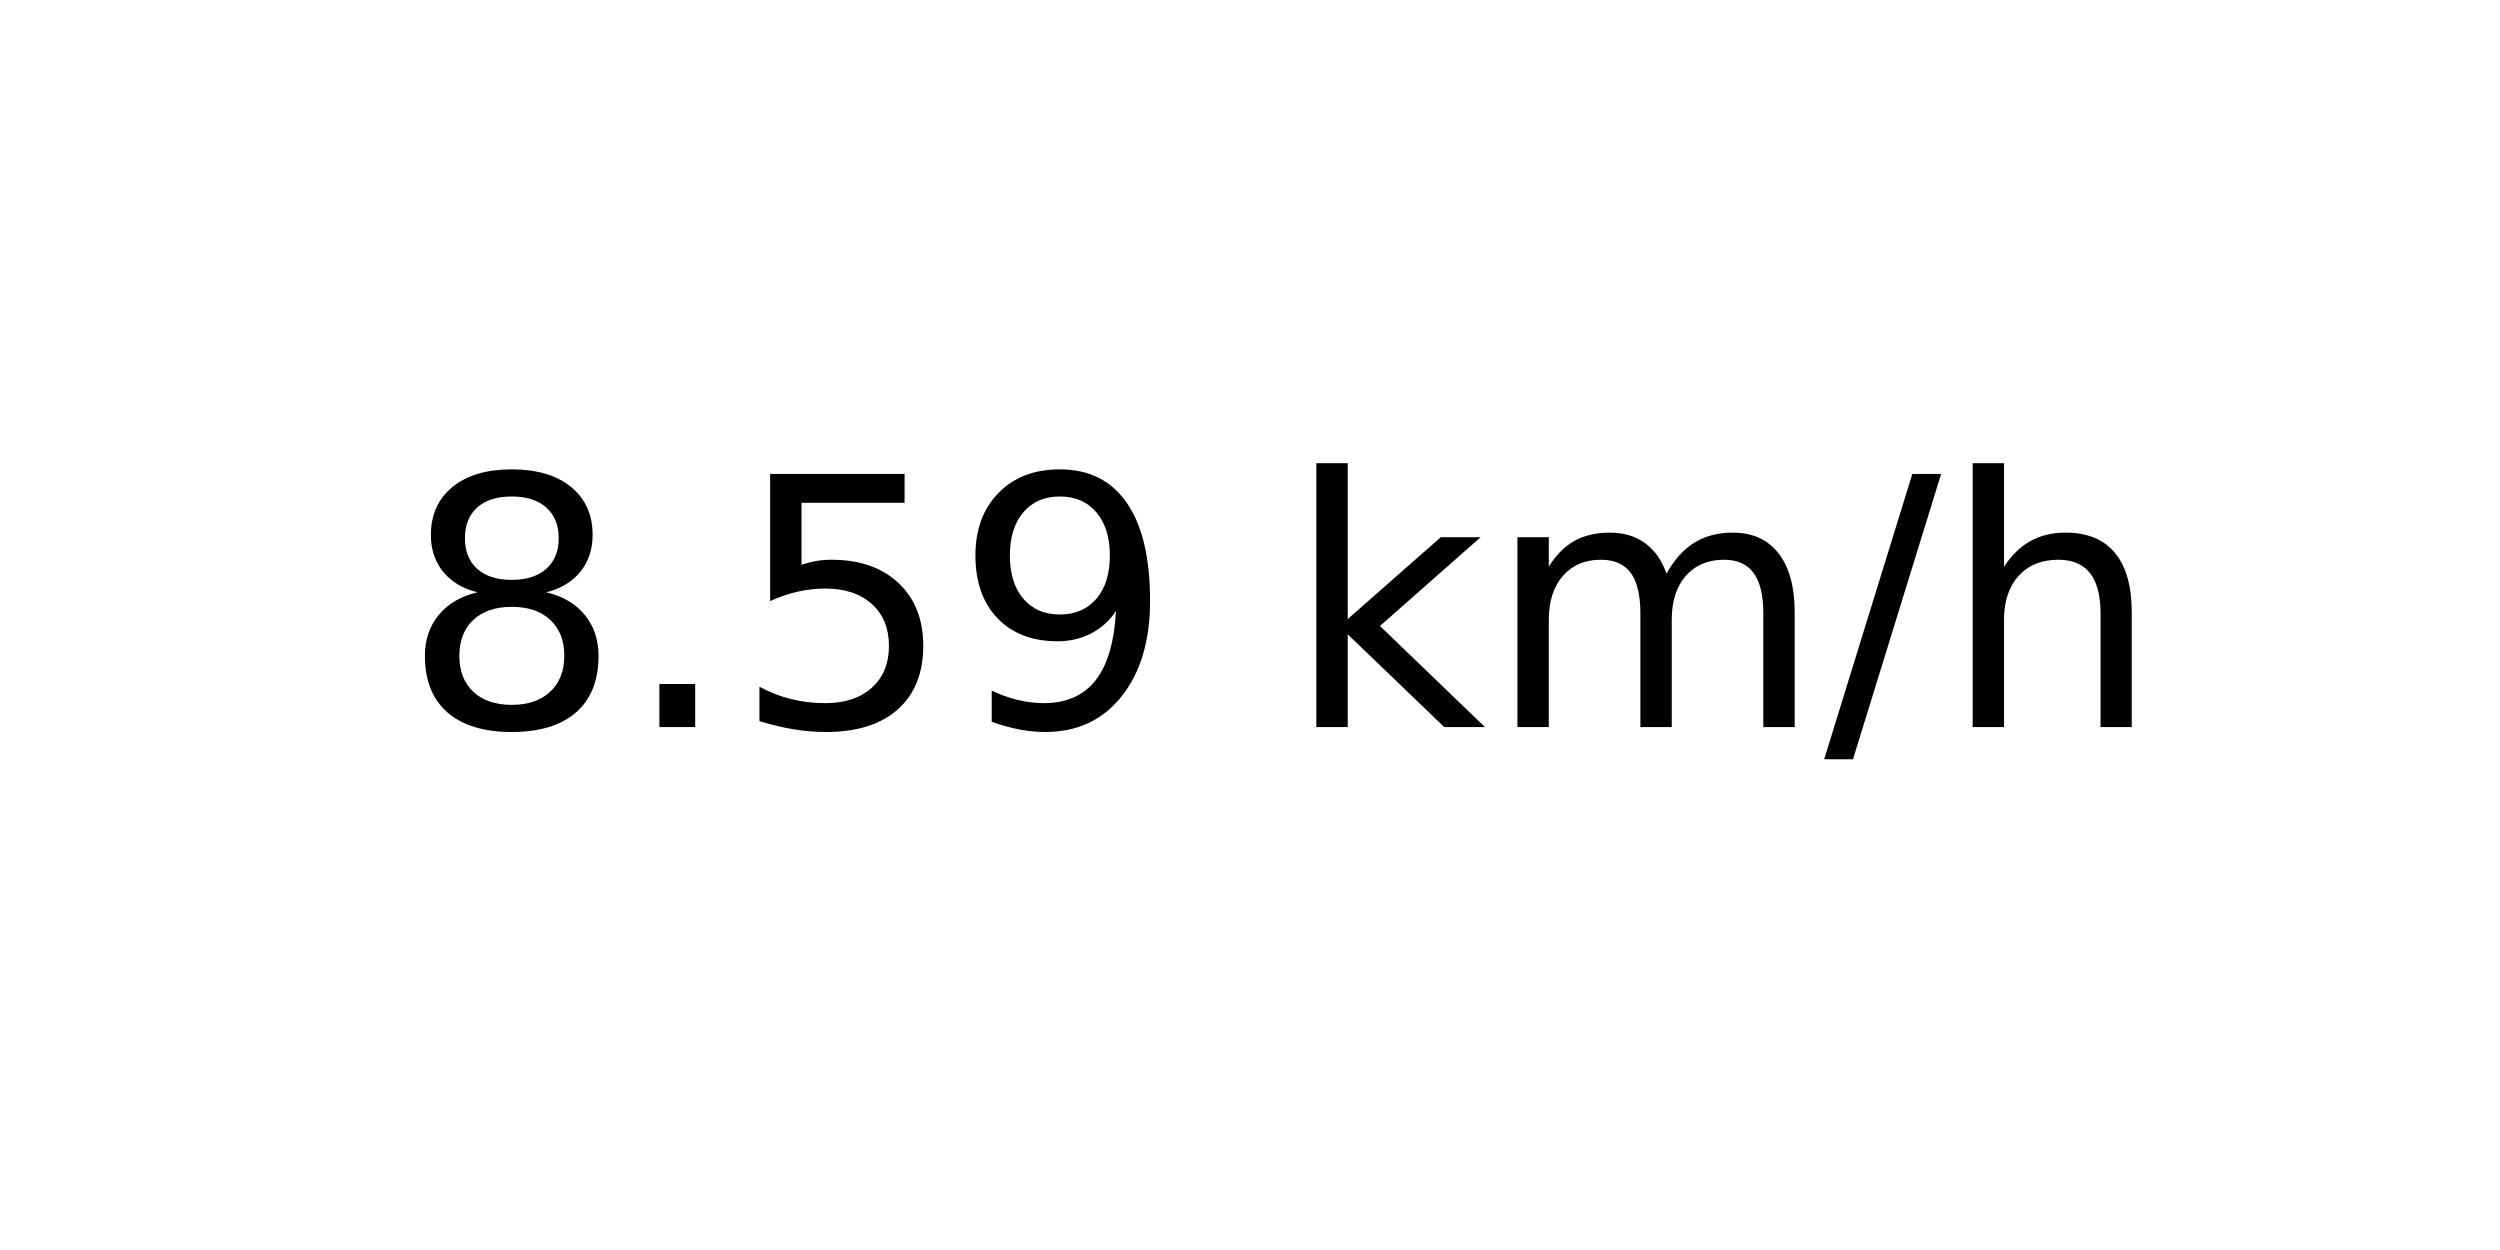
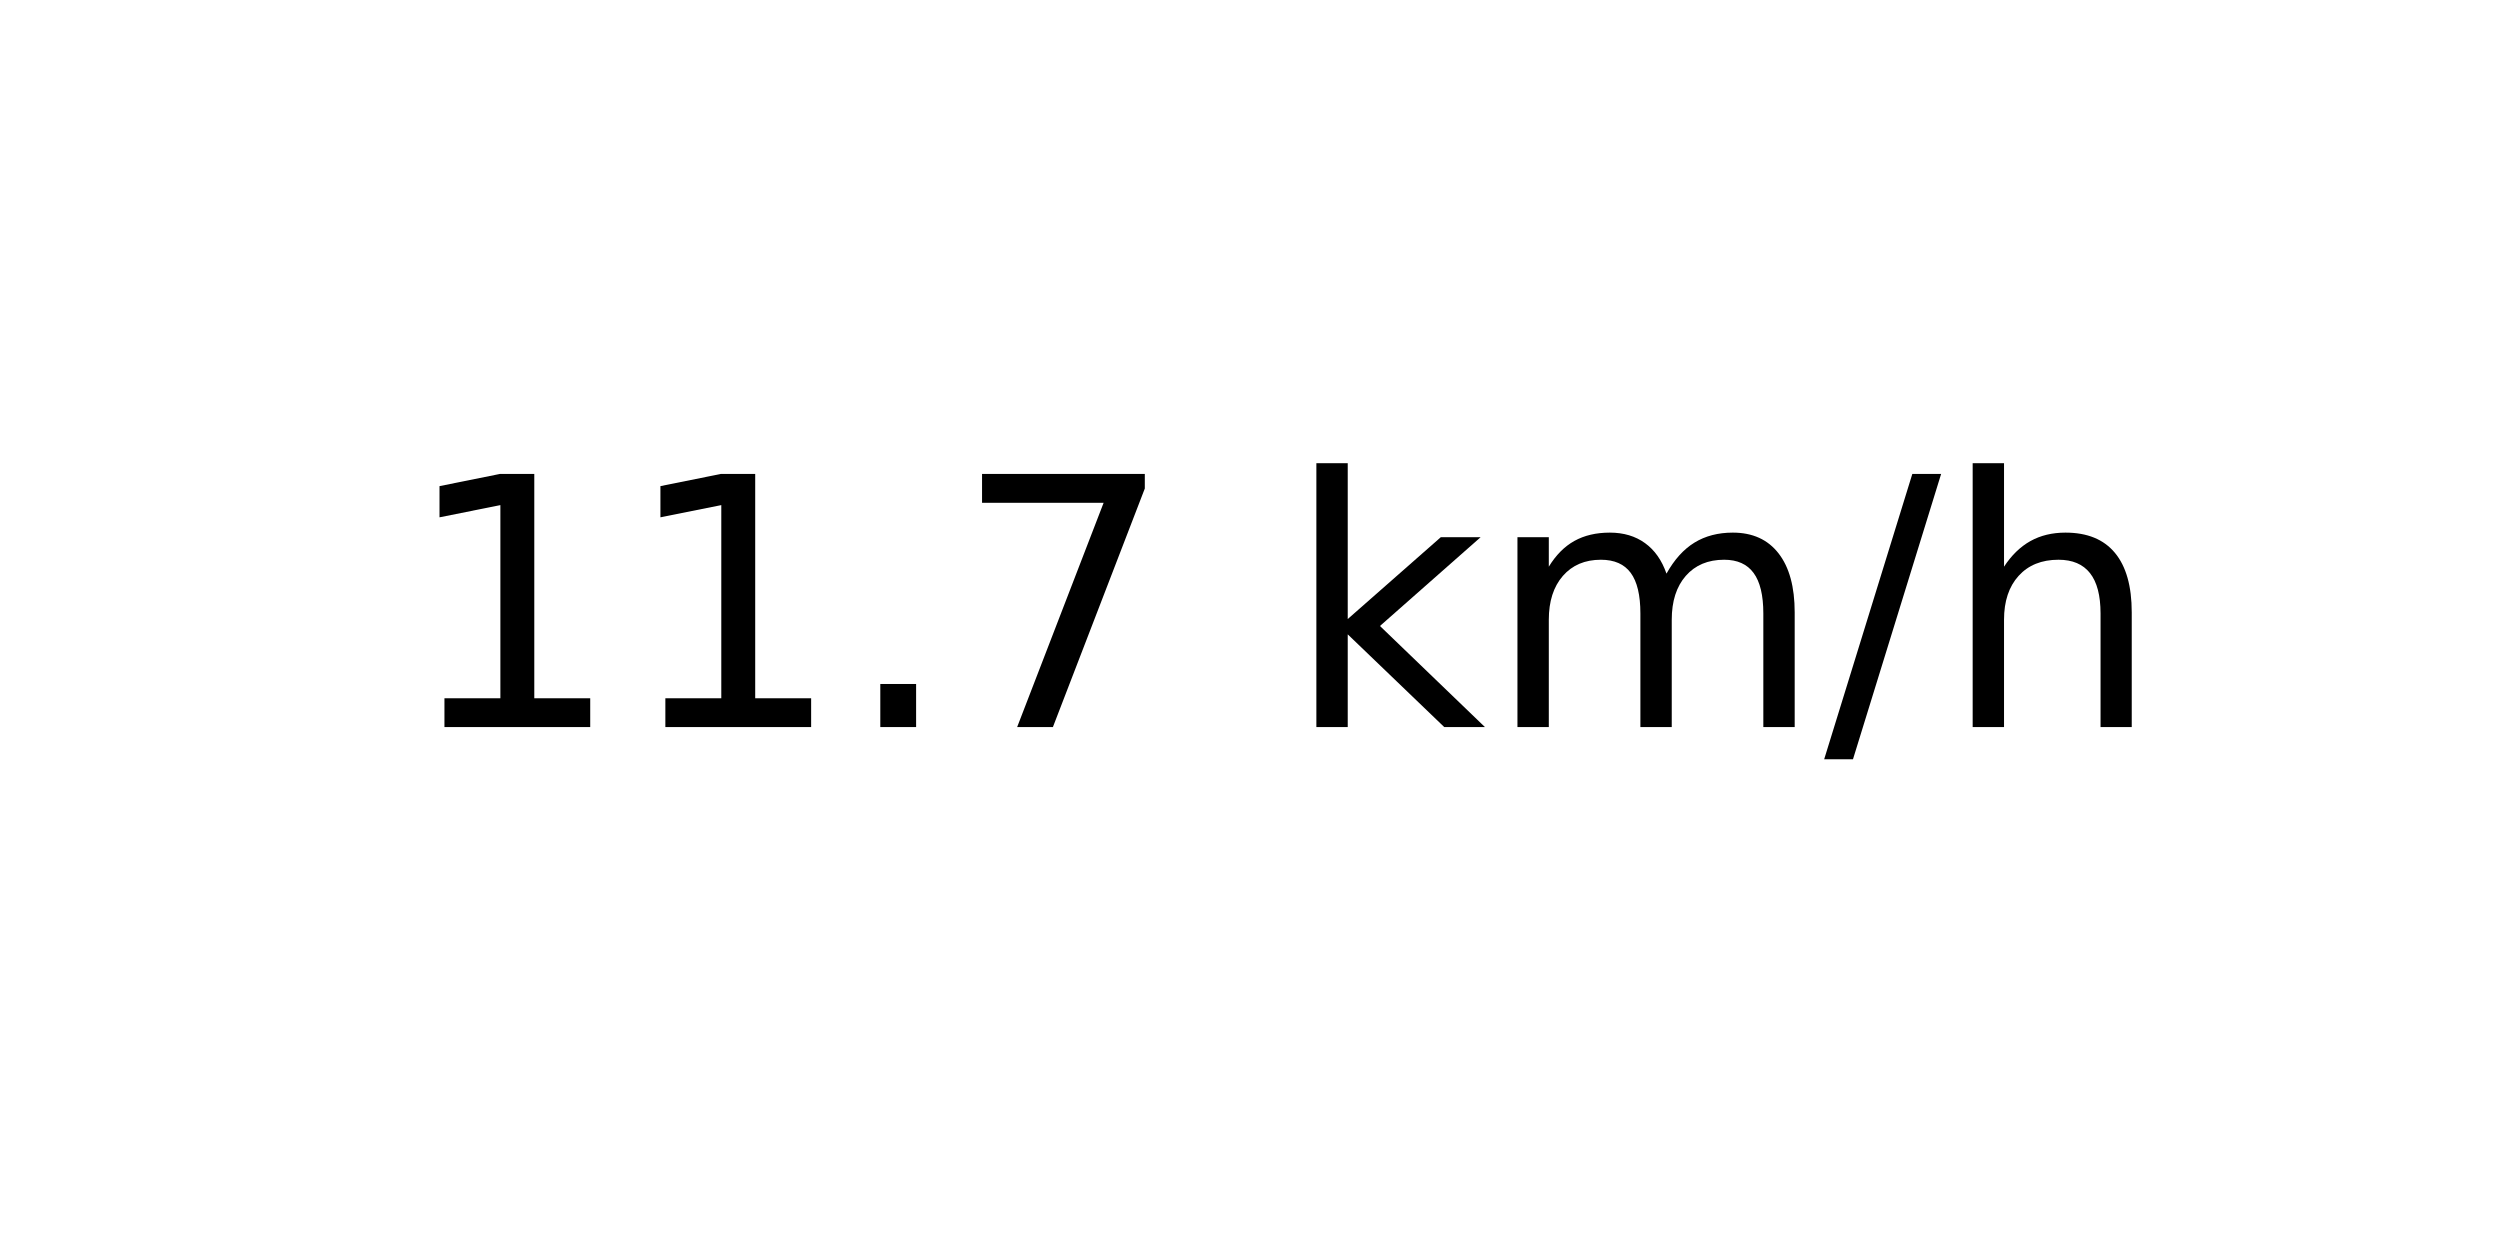
<svg xmlns="http://www.w3.org/2000/svg" xmlns:xlink="http://www.w3.org/1999/xlink" width="72pt" height="36pt" viewBox="0 0 72 36" version="1.1">
  <defs>
    <style type="text/css">*{stroke-linejoin: round; stroke-linecap: butt}</style>
  </defs>
  <g id="figure_1">
    <g id="axes_1">
      <g id="text_1">
        <g transform="translate(11.55937 20.93937) scale(0.1 -0.1)">
          <defs>
-             <path id="DejaVuSans-38" d="M 2034 2216  Q 1584 2216 1326 1975  Q 1069 1734 1069 1313  Q 1069 891 1326 650  Q 1584 409 2034 409  Q 2484 409 2743 651  Q 3003 894 3003 1313  Q 3003 1734 2745 1975  Q 2488 2216 2034 2216  z M 1403 2484  Q 997 2584 770 2862  Q 544 3141 544 3541  Q 544 4100 942 4425  Q 1341 4750 2034 4750  Q 2731 4750 3128 4425  Q 3525 4100 3525 3541  Q 3525 3141 3298 2862  Q 3072 2584 2669 2484  Q 3125 2378 3379 2068  Q 3634 1759 3634 1313  Q 3634 634 3220 271  Q 2806 -91 2034 -91  Q 1263 -91 848 271  Q 434 634 434 1313  Q 434 1759 690 2068  Q 947 2378 1403 2484  z M 1172 3481  Q 1172 3119 1398 2916  Q 1625 2713 2034 2713  Q 2441 2713 2670 2916  Q 2900 3119 2900 3481  Q 2900 3844 2670 4047  Q 2441 4250 2034 4250  Q 1625 4250 1398 4047  Q 1172 3844 1172 3481  z " transform="scale(0.015625)" />
+             <path id="DejaVuSans-31" d="M 794 531  L 1825 531  L 1825 4091  L 703 3866  L 703 4441  L 1819 4666  L 2450 4666  L 2450 531  L 3481 531  L 3481 0  L 794 0  L 794 531  z " transform="scale(0.015625)" />
            <path id="DejaVuSans-2e" d="M 684 794  L 1344 794  L 1344 0  L 684 0  L 684 794  z " transform="scale(0.015625)" />
-             <path id="DejaVuSans-35" d="M 691 4666  L 3169 4666  L 3169 4134  L 1269 4134  L 1269 2991  Q 1406 3038 1543 3061  Q 1681 3084 1819 3084  Q 2600 3084 3056 2656  Q 3513 2228 3513 1497  Q 3513 744 3044 326  Q 2575 -91 1722 -91  Q 1428 -91 1123 -41  Q 819 9 494 109  L 494 744  Q 775 591 1075 516  Q 1375 441 1709 441  Q 2250 441 2565 725  Q 2881 1009 2881 1497  Q 2881 1984 2565 2268  Q 2250 2553 1709 2553  Q 1456 2553 1204 2497  Q 953 2441 691 2322  L 691 4666  z " transform="scale(0.015625)" />
-             <path id="DejaVuSans-39" d="M 703 97  L 703 672  Q 941 559 1184 500  Q 1428 441 1663 441  Q 2288 441 2617 861  Q 2947 1281 2994 2138  Q 2813 1869 2534 1725  Q 2256 1581 1919 1581  Q 1219 1581 811 2004  Q 403 2428 403 3163  Q 403 3881 828 4315  Q 1253 4750 1959 4750  Q 2769 4750 3195 4129  Q 3622 3509 3622 2328  Q 3622 1225 3098 567  Q 2575 -91 1691 -91  Q 1453 -91 1209 -44  Q 966 3 703 97  z M 1959 2075  Q 2384 2075 2632 2365  Q 2881 2656 2881 3163  Q 2881 3666 2632 3958  Q 2384 4250 1959 4250  Q 1534 4250 1286 3958  Q 1038 3666 1038 3163  Q 1038 2656 1286 2365  Q 1534 2075 1959 2075  z " transform="scale(0.015625)" />
+             <path id="DejaVuSans-37" d="M 525 4666  L 3525 4666  L 3525 4397  L 1831 0  L 1172 0  L 2766 4134  L 525 4134  L 525 4666  z " transform="scale(0.015625)" />
            <path id="DejaVuSans-20" transform="scale(0.015625)" />
            <path id="DejaVuSans-6b" d="M 581 4863  L 1159 4863  L 1159 1991  L 2875 3500  L 3609 3500  L 1753 1863  L 3688 0  L 2938 0  L 1159 1709  L 1159 0  L 581 0  L 581 4863  z " transform="scale(0.015625)" />
            <path id="DejaVuSans-6d" d="M 3328 2828  Q 3544 3216 3844 3400  Q 4144 3584 4550 3584  Q 5097 3584 5394 3201  Q 5691 2819 5691 2113  L 5691 0  L 5113 0  L 5113 2094  Q 5113 2597 4934 2840  Q 4756 3084 4391 3084  Q 3944 3084 3684 2787  Q 3425 2491 3425 1978  L 3425 0  L 2847 0  L 2847 2094  Q 2847 2600 2669 2842  Q 2491 3084 2119 3084  Q 1678 3084 1418 2786  Q 1159 2488 1159 1978  L 1159 0  L 581 0  L 581 3500  L 1159 3500  L 1159 2956  Q 1356 3278 1631 3431  Q 1906 3584 2284 3584  Q 2666 3584 2933 3390  Q 3200 3197 3328 2828  z " transform="scale(0.015625)" />
            <path id="DejaVuSans-2f" d="M 1625 4666  L 2156 4666  L 531 -594  L 0 -594  L 1625 4666  z " transform="scale(0.015625)" />
            <path id="DejaVuSans-68" d="M 3513 2113  L 3513 0  L 2938 0  L 2938 2094  Q 2938 2591 2744 2837  Q 2550 3084 2163 3084  Q 1697 3084 1428 2787  Q 1159 2491 1159 1978  L 1159 0  L 581 0  L 581 4863  L 1159 4863  L 1159 2956  Q 1366 3272 1645 3428  Q 1925 3584 2291 3584  Q 2894 3584 3203 3211  Q 3513 2838 3513 2113  z " transform="scale(0.015625)" />
          </defs>
-           <use xlink:href="#DejaVuSans-38" />
-           <use xlink:href="#DejaVuSans-2e" x="63.623" />
-           <use xlink:href="#DejaVuSans-35" x="95.41" />
-           <use xlink:href="#DejaVuSans-39" x="159.033" />
+           <use xlink:href="#DejaVuSans-31" />
+           <use xlink:href="#DejaVuSans-31" x="63.623" />
+           <use xlink:href="#DejaVuSans-2e" x="127.246" />
+           <use xlink:href="#DejaVuSans-37" x="159.033" />
          <use xlink:href="#DejaVuSans-20" x="222.656" />
          <use xlink:href="#DejaVuSans-6b" x="254.443" />
          <use xlink:href="#DejaVuSans-6d" x="312.354" />
          <use xlink:href="#DejaVuSans-2f" x="409.766" />
          <use xlink:href="#DejaVuSans-68" x="443.457" />
        </g>
      </g>
    </g>
  </g>
</svg>
